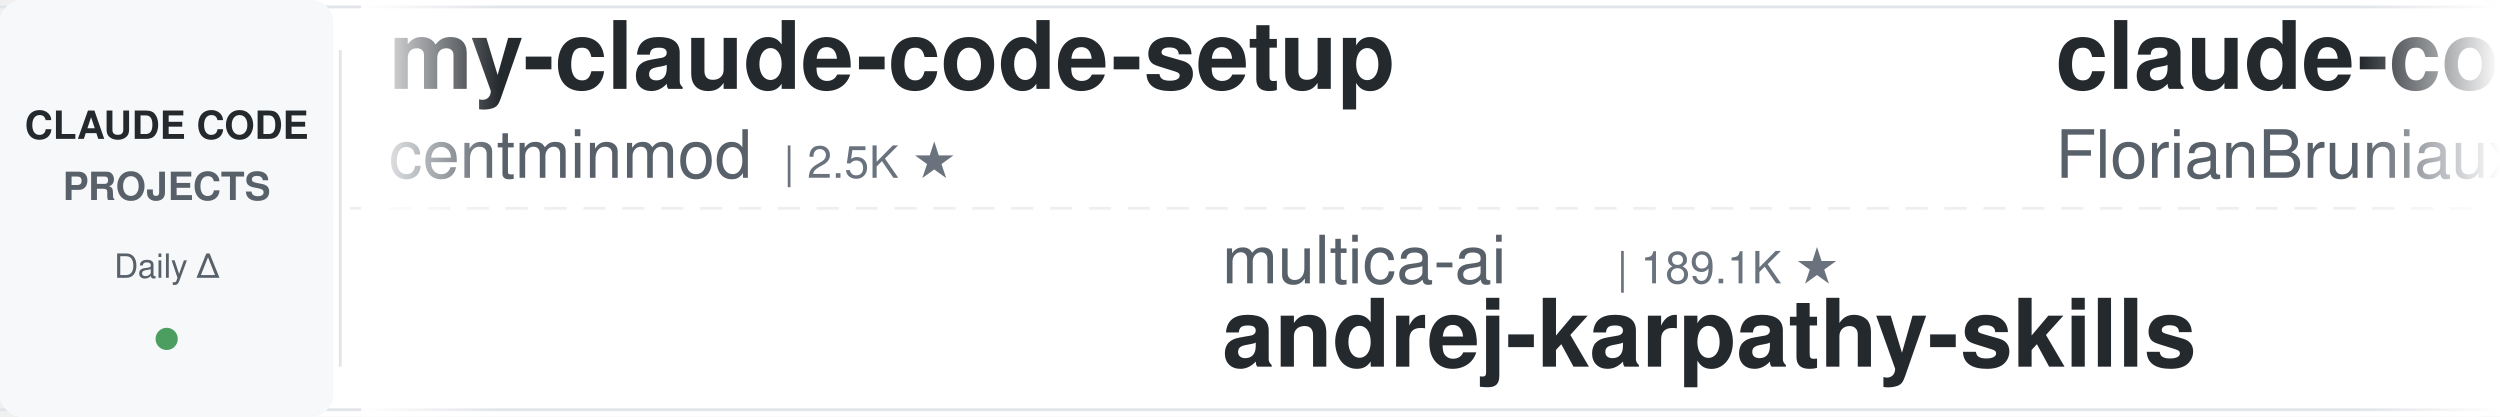
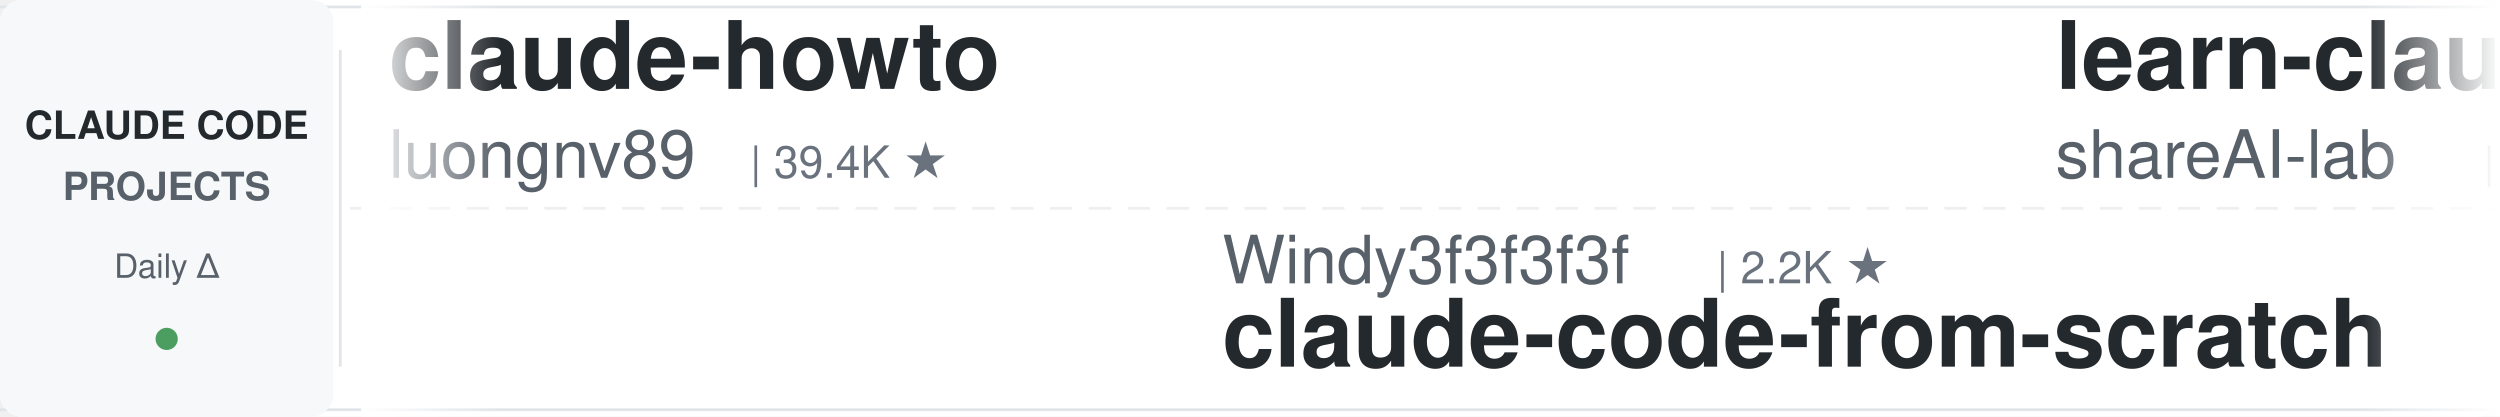
<svg xmlns="http://www.w3.org/2000/svg" width="900" height="150">
  <defs>
    <linearGradient id="leftFade" x1="0%" y1="0%" x2="100%" y2="0%">
      <stop offset="0%" style="stop-color:#ffffff;stop-opacity:1" />
      <stop offset="100%" style="stop-color:#ffffff;stop-opacity:0" />
    </linearGradient>
    <linearGradient id="rightFade" x1="0%" y1="0%" x2="100%" y2="0%">
      <stop offset="0%" style="stop-color:#ffffff;stop-opacity:0" />
      <stop offset="100%" style="stop-color:#ffffff;stop-opacity:1" />
    </linearGradient>
  </defs>
  <rect width="900" height="150" fill="#ffffff" rx="8" />
  <rect x="0" y="2" width="900" height="1" fill="#e1e4e8" />
  <rect x="0" y="147" width="900" height="1" fill="#e1e4e8" />
  <line x1="0" y1="75" x2="900" y2="75" stroke="#e1e4e8" stroke-width="1" stroke-dasharray="8 6" opacity="0.6" />
  <rect x="0" y="0" width="120" height="150" fill="#f6f8fa" rx="8" />
  <text x="60" y="50" font-family="-apple-system, BlinkMacSystemFont, 'Segoe UI', Helvetica, Arial, sans-serif" font-size="14" font-weight="600" fill="#24292e" text-anchor="middle">CLAUDE CODE</text>
  <text x="60" y="72" font-family="-apple-system, BlinkMacSystemFont, 'Segoe UI', Helvetica, Arial, sans-serif" font-size="14" font-weight="600" fill="#586069" text-anchor="middle">PROJECTS</text>
  <text x="60" y="100" font-family="-apple-system, BlinkMacSystemFont, 'Segoe UI', Helvetica, Arial, sans-serif" font-size="12" font-weight="500" fill="#586069" text-anchor="middle">Daily Δ</text>
  <circle cx="60" cy="122" r="4" fill="#22863a" opacity="0.8" />
  <rect x="122" y="18" width="1" height="114" fill="#e1e4e8" />
  <clipPath id="tickerClip">
    <rect x="130" y="0" width="770" height="150" />
  </clipPath>
  <g clip-path="url(#tickerClip)">
    <g id="tickerItems">
      <animateTransform attributeName="transform" attributeType="XML" type="translate" from="0 0" to="-3000 0" dur="54s" repeatCount="indefinite" />
      <g transform="translate(0, 0)">
-         <text x="140" y="32" font-family="-apple-system, BlinkMacSystemFont, 'Segoe UI', Helvetica, Arial, sans-serif" font-size="34" font-weight="600" fill="#24292e">my-claude-code-setup</text>
-         <text x="140" y="64" font-family="-apple-system, BlinkMacSystemFont, 'Segoe UI', Helvetica, Arial, sans-serif" font-size="24" font-weight="400" fill="#586069">centminmod</text>
-         <text x="282" y="64" font-family="-apple-system, BlinkMacSystemFont, 'Segoe UI', Helvetica, Arial, sans-serif" font-size="16" font-weight="500" fill="#6a737d">| 2.5K ★</text>
+         <text x="140" y="32" font-family="-apple-system, BlinkMacSystemFont, 'Segoe UI', Helvetica, Arial, sans-serif" font-size="34" font-weight="600" fill="#24292e">claude-howto</text>
+         <text x="140" y="64" font-family="-apple-system, BlinkMacSystemFont, 'Segoe UI', Helvetica, Arial, sans-serif" font-size="24" font-weight="400" fill="#586069">luongnv89</text>
+         <text x="270" y="64" font-family="-apple-system, BlinkMacSystemFont, 'Segoe UI', Helvetica, Arial, sans-serif" font-size="16" font-weight="500" fill="#6a737d">| 39.4K ★</text>
      </g>
      <g transform="translate(300, 0)">
-         <text x="140" y="102" font-family="-apple-system, BlinkMacSystemFont, 'Segoe UI', Helvetica, Arial, sans-serif" font-size="24" font-weight="400" fill="#586069">multica-ai</text>
-         <text x="282" y="102" font-family="-apple-system, BlinkMacSystemFont, 'Segoe UI', Helvetica, Arial, sans-serif" font-size="16" font-weight="500" fill="#6a737d">| 189.1K ★</text>
-         <text x="140" y="132" font-family="-apple-system, BlinkMacSystemFont, 'Segoe UI', Helvetica, Arial, sans-serif" font-size="34" font-weight="600" fill="#24292e">andrej-karpathy-skills</text>
+         <text x="140" y="102" font-family="-apple-system, BlinkMacSystemFont, 'Segoe UI', Helvetica, Arial, sans-serif" font-size="24" font-weight="400" fill="#586069">Windy3f3f3f3f</text>
+         <text x="318" y="102" font-family="-apple-system, BlinkMacSystemFont, 'Segoe UI', Helvetica, Arial, sans-serif" font-size="16" font-weight="500" fill="#6a737d">| 2.2K ★</text>
+         <text x="140" y="132" font-family="-apple-system, BlinkMacSystemFont, 'Segoe UI', Helvetica, Arial, sans-serif" font-size="34" font-weight="600" fill="#24292e">claude-code-from-scratch</text>
      </g>
      <g transform="translate(600, 0)">
+         <text x="140" y="32" font-family="-apple-system, BlinkMacSystemFont, 'Segoe UI', Helvetica, Arial, sans-serif" font-size="34" font-weight="600" fill="#24292e">learn-claude-code</text>
+         <text x="140" y="64" font-family="-apple-system, BlinkMacSystemFont, 'Segoe UI', Helvetica, Arial, sans-serif" font-size="24" font-weight="400" fill="#586069">shareAI-lab</text>
+         <text x="294" y="64" font-family="-apple-system, BlinkMacSystemFont, 'Segoe UI', Helvetica, Arial, sans-serif" font-size="16" font-weight="500" fill="#6a737d">| 70.3K ★</text>
+       </g>
+       <g transform="translate(900, 0)">
+         <text x="140" y="102" font-family="-apple-system, BlinkMacSystemFont, 'Segoe UI', Helvetica, Arial, sans-serif" font-size="24" font-weight="400" fill="#586069">rohitg00</text>
+         <text x="258" y="102" font-family="-apple-system, BlinkMacSystemFont, 'Segoe UI', Helvetica, Arial, sans-serif" font-size="16" font-weight="500" fill="#6a737d">| 2.3K ★</text>
+         <text x="140" y="132" font-family="-apple-system, BlinkMacSystemFont, 'Segoe UI', Helvetica, Arial, sans-serif" font-size="34" font-weight="600" fill="#24292e">awesome-claude-code-tool...</text>
+       </g>
+       <g transform="translate(1200, 0)">
+         <text x="140" y="32" font-family="-apple-system, BlinkMacSystemFont, 'Segoe UI', Helvetica, Arial, sans-serif" font-size="34" font-weight="600" fill="#24292e">oh-my-claudecode</text>
+         <text x="140" y="64" font-family="-apple-system, BlinkMacSystemFont, 'Segoe UI', Helvetica, Arial, sans-serif" font-size="24" font-weight="400" fill="#586069">Yeachan-Heo</text>
+         <text x="294" y="64" font-family="-apple-system, BlinkMacSystemFont, 'Segoe UI', Helvetica, Arial, sans-serif" font-size="16" font-weight="500" fill="#6a737d">| 37.5K ★</text>
+       </g>
+       <g transform="translate(1500, 0)">
+         <text x="140" y="102" font-family="-apple-system, BlinkMacSystemFont, 'Segoe UI', Helvetica, Arial, sans-serif" font-size="24" font-weight="400" fill="#586069">anthropics</text>
+         <text x="282" y="102" font-family="-apple-system, BlinkMacSystemFont, 'Segoe UI', Helvetica, Arial, sans-serif" font-size="16" font-weight="500" fill="#6a737d">| 5.5K ★</text>
+         <text x="140" y="132" font-family="-apple-system, BlinkMacSystemFont, 'Segoe UI', Helvetica, Arial, sans-serif" font-size="34" font-weight="600" fill="#24292e">claude-code-security-rev...</text>
+       </g>
+       <g transform="translate(1800, 0)">
        <text x="140" y="32" font-family="-apple-system, BlinkMacSystemFont, 'Segoe UI', Helvetica, Arial, sans-serif" font-size="34" font-weight="600" fill="#24292e">claude-code-ultimate-gui...</text>
        <text x="140" y="64" font-family="-apple-system, BlinkMacSystemFont, 'Segoe UI', Helvetica, Arial, sans-serif" font-size="24" font-weight="400" fill="#586069">FlorianBruniaux</text>
        <text x="342" y="64" font-family="-apple-system, BlinkMacSystemFont, 'Segoe UI', Helvetica, Arial, sans-serif" font-size="16" font-weight="500" fill="#6a737d">| 5.4K ★</text>
      </g>
-       <g transform="translate(900, 0)">
-         <text x="140" y="102" font-family="-apple-system, BlinkMacSystemFont, 'Segoe UI', Helvetica, Arial, sans-serif" font-size="24" font-weight="400" fill="#586069">nicedreamzapp</text>
-         <text x="318" y="102" font-family="-apple-system, BlinkMacSystemFont, 'Segoe UI', Helvetica, Arial, sans-serif" font-size="16" font-weight="500" fill="#6a737d">| 2.9K ★</text>
-         <text x="140" y="132" font-family="-apple-system, BlinkMacSystemFont, 'Segoe UI', Helvetica, Arial, sans-serif" font-size="34" font-weight="600" fill="#24292e">claude-code-local</text>
-       </g>
-       <g transform="translate(1200, 0)">
-         <text x="140" y="32" font-family="-apple-system, BlinkMacSystemFont, 'Segoe UI', Helvetica, Arial, sans-serif" font-size="34" font-weight="600" fill="#24292e">how-claude-code-works</text>
-         <text x="140" y="64" font-family="-apple-system, BlinkMacSystemFont, 'Segoe UI', Helvetica, Arial, sans-serif" font-size="24" font-weight="400" fill="#586069">Windy3f3f3f3f</text>
-         <text x="318" y="64" font-family="-apple-system, BlinkMacSystemFont, 'Segoe UI', Helvetica, Arial, sans-serif" font-size="16" font-weight="500" fill="#6a737d">| 3.1K ★</text>
-       </g>
-       <g transform="translate(1500, 0)">
-         <text x="140" y="102" font-family="-apple-system, BlinkMacSystemFont, 'Segoe UI', Helvetica, Arial, sans-serif" font-size="24" font-weight="400" fill="#586069">Cranot</text>
-         <text x="234" y="102" font-family="-apple-system, BlinkMacSystemFont, 'Segoe UI', Helvetica, Arial, sans-serif" font-size="16" font-weight="500" fill="#6a737d">| 2.8K ★</text>
-         <text x="140" y="132" font-family="-apple-system, BlinkMacSystemFont, 'Segoe UI', Helvetica, Arial, sans-serif" font-size="34" font-weight="600" fill="#24292e">claude-code-guide</text>
-       </g>
-       <g transform="translate(1800, 0)">
-         <text x="140" y="32" font-family="-apple-system, BlinkMacSystemFont, 'Segoe UI', Helvetica, Arial, sans-serif" font-size="34" font-weight="600" fill="#24292e">pi-vs-claude-code</text>
-         <text x="140" y="64" font-family="-apple-system, BlinkMacSystemFont, 'Segoe UI', Helvetica, Arial, sans-serif" font-size="24" font-weight="400" fill="#586069">disler</text>
-         <text x="234" y="64" font-family="-apple-system, BlinkMacSystemFont, 'Segoe UI', Helvetica, Arial, sans-serif" font-size="16" font-weight="500" fill="#6a737d">| 1.5K ★</text>
-       </g>
      <g transform="translate(2100, 0)">
-         <text x="140" y="102" font-family="-apple-system, BlinkMacSystemFont, 'Segoe UI', Helvetica, Arial, sans-serif" font-size="24" font-weight="400" fill="#586069">LING71671</text>
-         <text x="270" y="102" font-family="-apple-system, BlinkMacSystemFont, 'Segoe UI', Helvetica, Arial, sans-serif" font-size="16" font-weight="500" fill="#6a737d">| 911 ★</text>
-         <text x="140" y="132" font-family="-apple-system, BlinkMacSystemFont, 'Segoe UI', Helvetica, Arial, sans-serif" font-size="34" font-weight="600" fill="#24292e">Open-ClaudeCode</text>
+         <text x="140" y="102" font-family="-apple-system, BlinkMacSystemFont, 'Segoe UI', Helvetica, Arial, sans-serif" font-size="24" font-weight="400" fill="#586069">huangjia2019</text>
+         <text x="306" y="102" font-family="-apple-system, BlinkMacSystemFont, 'Segoe UI', Helvetica, Arial, sans-serif" font-size="16" font-weight="500" fill="#6a737d">| 952 ★</text>
+         <text x="140" y="132" font-family="-apple-system, BlinkMacSystemFont, 'Segoe UI', Helvetica, Arial, sans-serif" font-size="34" font-weight="600" fill="#24292e">claude-code-engineering</text>
      </g>
      <g transform="translate(2400, 0)">
-         <text x="140" y="32" font-family="-apple-system, BlinkMacSystemFont, 'Segoe UI', Helvetica, Arial, sans-serif" font-size="34" font-weight="600" fill="#24292e">claude-code-proxy</text>
-         <text x="140" y="64" font-family="-apple-system, BlinkMacSystemFont, 'Segoe UI', Helvetica, Arial, sans-serif" font-size="24" font-weight="400" fill="#586069">1rgs</text>
-         <text x="210" y="64" font-family="-apple-system, BlinkMacSystemFont, 'Segoe UI', Helvetica, Arial, sans-serif" font-size="16" font-weight="500" fill="#6a737d">| 3.7K ★</text>
+         <text x="140" y="32" font-family="-apple-system, BlinkMacSystemFont, 'Segoe UI', Helvetica, Arial, sans-serif" font-size="34" font-weight="600" fill="#24292e">claude-code-hub</text>
+         <text x="140" y="64" font-family="-apple-system, BlinkMacSystemFont, 'Segoe UI', Helvetica, Arial, sans-serif" font-size="24" font-weight="400" fill="#586069">ding113</text>
+         <text x="246" y="64" font-family="-apple-system, BlinkMacSystemFont, 'Segoe UI', Helvetica, Arial, sans-serif" font-size="16" font-weight="500" fill="#6a737d">| 3.2K ★</text>
      </g>
      <g transform="translate(2700, 0)">
-         <text x="140" y="102" font-family="-apple-system, BlinkMacSystemFont, 'Segoe UI', Helvetica, Arial, sans-serif" font-size="24" font-weight="400" fill="#586069">Donchitos</text>
-         <text x="270" y="102" font-family="-apple-system, BlinkMacSystemFont, 'Segoe UI', Helvetica, Arial, sans-serif" font-size="16" font-weight="500" fill="#6a737d">| 22.7K ★</text>
-         <text x="140" y="132" font-family="-apple-system, BlinkMacSystemFont, 'Segoe UI', Helvetica, Arial, sans-serif" font-size="34" font-weight="600" fill="#24292e">Claude-Code-Game-Studios</text>
+         <text x="140" y="102" font-family="-apple-system, BlinkMacSystemFont, 'Segoe UI', Helvetica, Arial, sans-serif" font-size="24" font-weight="400" fill="#586069">VoltAgent</text>
+         <text x="270" y="102" font-family="-apple-system, BlinkMacSystemFont, 'Segoe UI', Helvetica, Arial, sans-serif" font-size="16" font-weight="500" fill="#6a737d">| 23.0K ★</text>
+         <text x="140" y="132" font-family="-apple-system, BlinkMacSystemFont, 'Segoe UI', Helvetica, Arial, sans-serif" font-size="34" font-weight="600" fill="#24292e">awesome-claude-code-suba...</text>
      </g>
      <g transform="translate(3000, 0)">
-         <text x="140" y="32" font-family="-apple-system, BlinkMacSystemFont, 'Segoe UI', Helvetica, Arial, sans-serif" font-size="34" font-weight="600" fill="#24292e">my-claude-code-setup</text>
-         <text x="140" y="64" font-family="-apple-system, BlinkMacSystemFont, 'Segoe UI', Helvetica, Arial, sans-serif" font-size="24" font-weight="400" fill="#586069">centminmod</text>
-         <text x="282" y="64" font-family="-apple-system, BlinkMacSystemFont, 'Segoe UI', Helvetica, Arial, sans-serif" font-size="16" font-weight="500" fill="#6a737d">| 2.5K ★</text>
+         <text x="140" y="32" font-family="-apple-system, BlinkMacSystemFont, 'Segoe UI', Helvetica, Arial, sans-serif" font-size="34" font-weight="600" fill="#24292e">claude-howto</text>
+         <text x="140" y="64" font-family="-apple-system, BlinkMacSystemFont, 'Segoe UI', Helvetica, Arial, sans-serif" font-size="24" font-weight="400" fill="#586069">luongnv89</text>
+         <text x="270" y="64" font-family="-apple-system, BlinkMacSystemFont, 'Segoe UI', Helvetica, Arial, sans-serif" font-size="16" font-weight="500" fill="#6a737d">| 39.4K ★</text>
      </g>
      <g transform="translate(3300, 0)">
-         <text x="140" y="102" font-family="-apple-system, BlinkMacSystemFont, 'Segoe UI', Helvetica, Arial, sans-serif" font-size="24" font-weight="400" fill="#586069">multica-ai</text>
-         <text x="282" y="102" font-family="-apple-system, BlinkMacSystemFont, 'Segoe UI', Helvetica, Arial, sans-serif" font-size="16" font-weight="500" fill="#6a737d">| 189.1K ★</text>
-         <text x="140" y="132" font-family="-apple-system, BlinkMacSystemFont, 'Segoe UI', Helvetica, Arial, sans-serif" font-size="34" font-weight="600" fill="#24292e">andrej-karpathy-skills</text>
+         <text x="140" y="102" font-family="-apple-system, BlinkMacSystemFont, 'Segoe UI', Helvetica, Arial, sans-serif" font-size="24" font-weight="400" fill="#586069">Windy3f3f3f3f</text>
+         <text x="318" y="102" font-family="-apple-system, BlinkMacSystemFont, 'Segoe UI', Helvetica, Arial, sans-serif" font-size="16" font-weight="500" fill="#6a737d">| 2.2K ★</text>
+         <text x="140" y="132" font-family="-apple-system, BlinkMacSystemFont, 'Segoe UI', Helvetica, Arial, sans-serif" font-size="34" font-weight="600" fill="#24292e">claude-code-from-scratch</text>
      </g>
      <g transform="translate(3600, 0)">
-         <text x="140" y="32" font-family="-apple-system, BlinkMacSystemFont, 'Segoe UI', Helvetica, Arial, sans-serif" font-size="34" font-weight="600" fill="#24292e">claude-code-ultimate-gui...</text>
-         <text x="140" y="64" font-family="-apple-system, BlinkMacSystemFont, 'Segoe UI', Helvetica, Arial, sans-serif" font-size="24" font-weight="400" fill="#586069">FlorianBruniaux</text>
-         <text x="342" y="64" font-family="-apple-system, BlinkMacSystemFont, 'Segoe UI', Helvetica, Arial, sans-serif" font-size="16" font-weight="500" fill="#6a737d">| 5.4K ★</text>
+         <text x="140" y="32" font-family="-apple-system, BlinkMacSystemFont, 'Segoe UI', Helvetica, Arial, sans-serif" font-size="34" font-weight="600" fill="#24292e">learn-claude-code</text>
+         <text x="140" y="64" font-family="-apple-system, BlinkMacSystemFont, 'Segoe UI', Helvetica, Arial, sans-serif" font-size="24" font-weight="400" fill="#586069">shareAI-lab</text>
+         <text x="294" y="64" font-family="-apple-system, BlinkMacSystemFont, 'Segoe UI', Helvetica, Arial, sans-serif" font-size="16" font-weight="500" fill="#6a737d">| 70.3K ★</text>
      </g>
      <g transform="translate(3900, 0)">
-         <text x="140" y="102" font-family="-apple-system, BlinkMacSystemFont, 'Segoe UI', Helvetica, Arial, sans-serif" font-size="24" font-weight="400" fill="#586069">nicedreamzapp</text>
-         <text x="318" y="102" font-family="-apple-system, BlinkMacSystemFont, 'Segoe UI', Helvetica, Arial, sans-serif" font-size="16" font-weight="500" fill="#6a737d">| 2.9K ★</text>
-         <text x="140" y="132" font-family="-apple-system, BlinkMacSystemFont, 'Segoe UI', Helvetica, Arial, sans-serif" font-size="34" font-weight="600" fill="#24292e">claude-code-local</text>
+         <text x="140" y="102" font-family="-apple-system, BlinkMacSystemFont, 'Segoe UI', Helvetica, Arial, sans-serif" font-size="24" font-weight="400" fill="#586069">rohitg00</text>
+         <text x="258" y="102" font-family="-apple-system, BlinkMacSystemFont, 'Segoe UI', Helvetica, Arial, sans-serif" font-size="16" font-weight="500" fill="#6a737d">| 2.3K ★</text>
+         <text x="140" y="132" font-family="-apple-system, BlinkMacSystemFont, 'Segoe UI', Helvetica, Arial, sans-serif" font-size="34" font-weight="600" fill="#24292e">awesome-claude-code-tool...</text>
      </g>
    </g>
  </g>
  <rect x="130" y="0" width="50" height="150" fill="url(#leftFade)" />
  <rect x="850" y="0" width="50" height="150" fill="url(#rightFade)" />
</svg>
